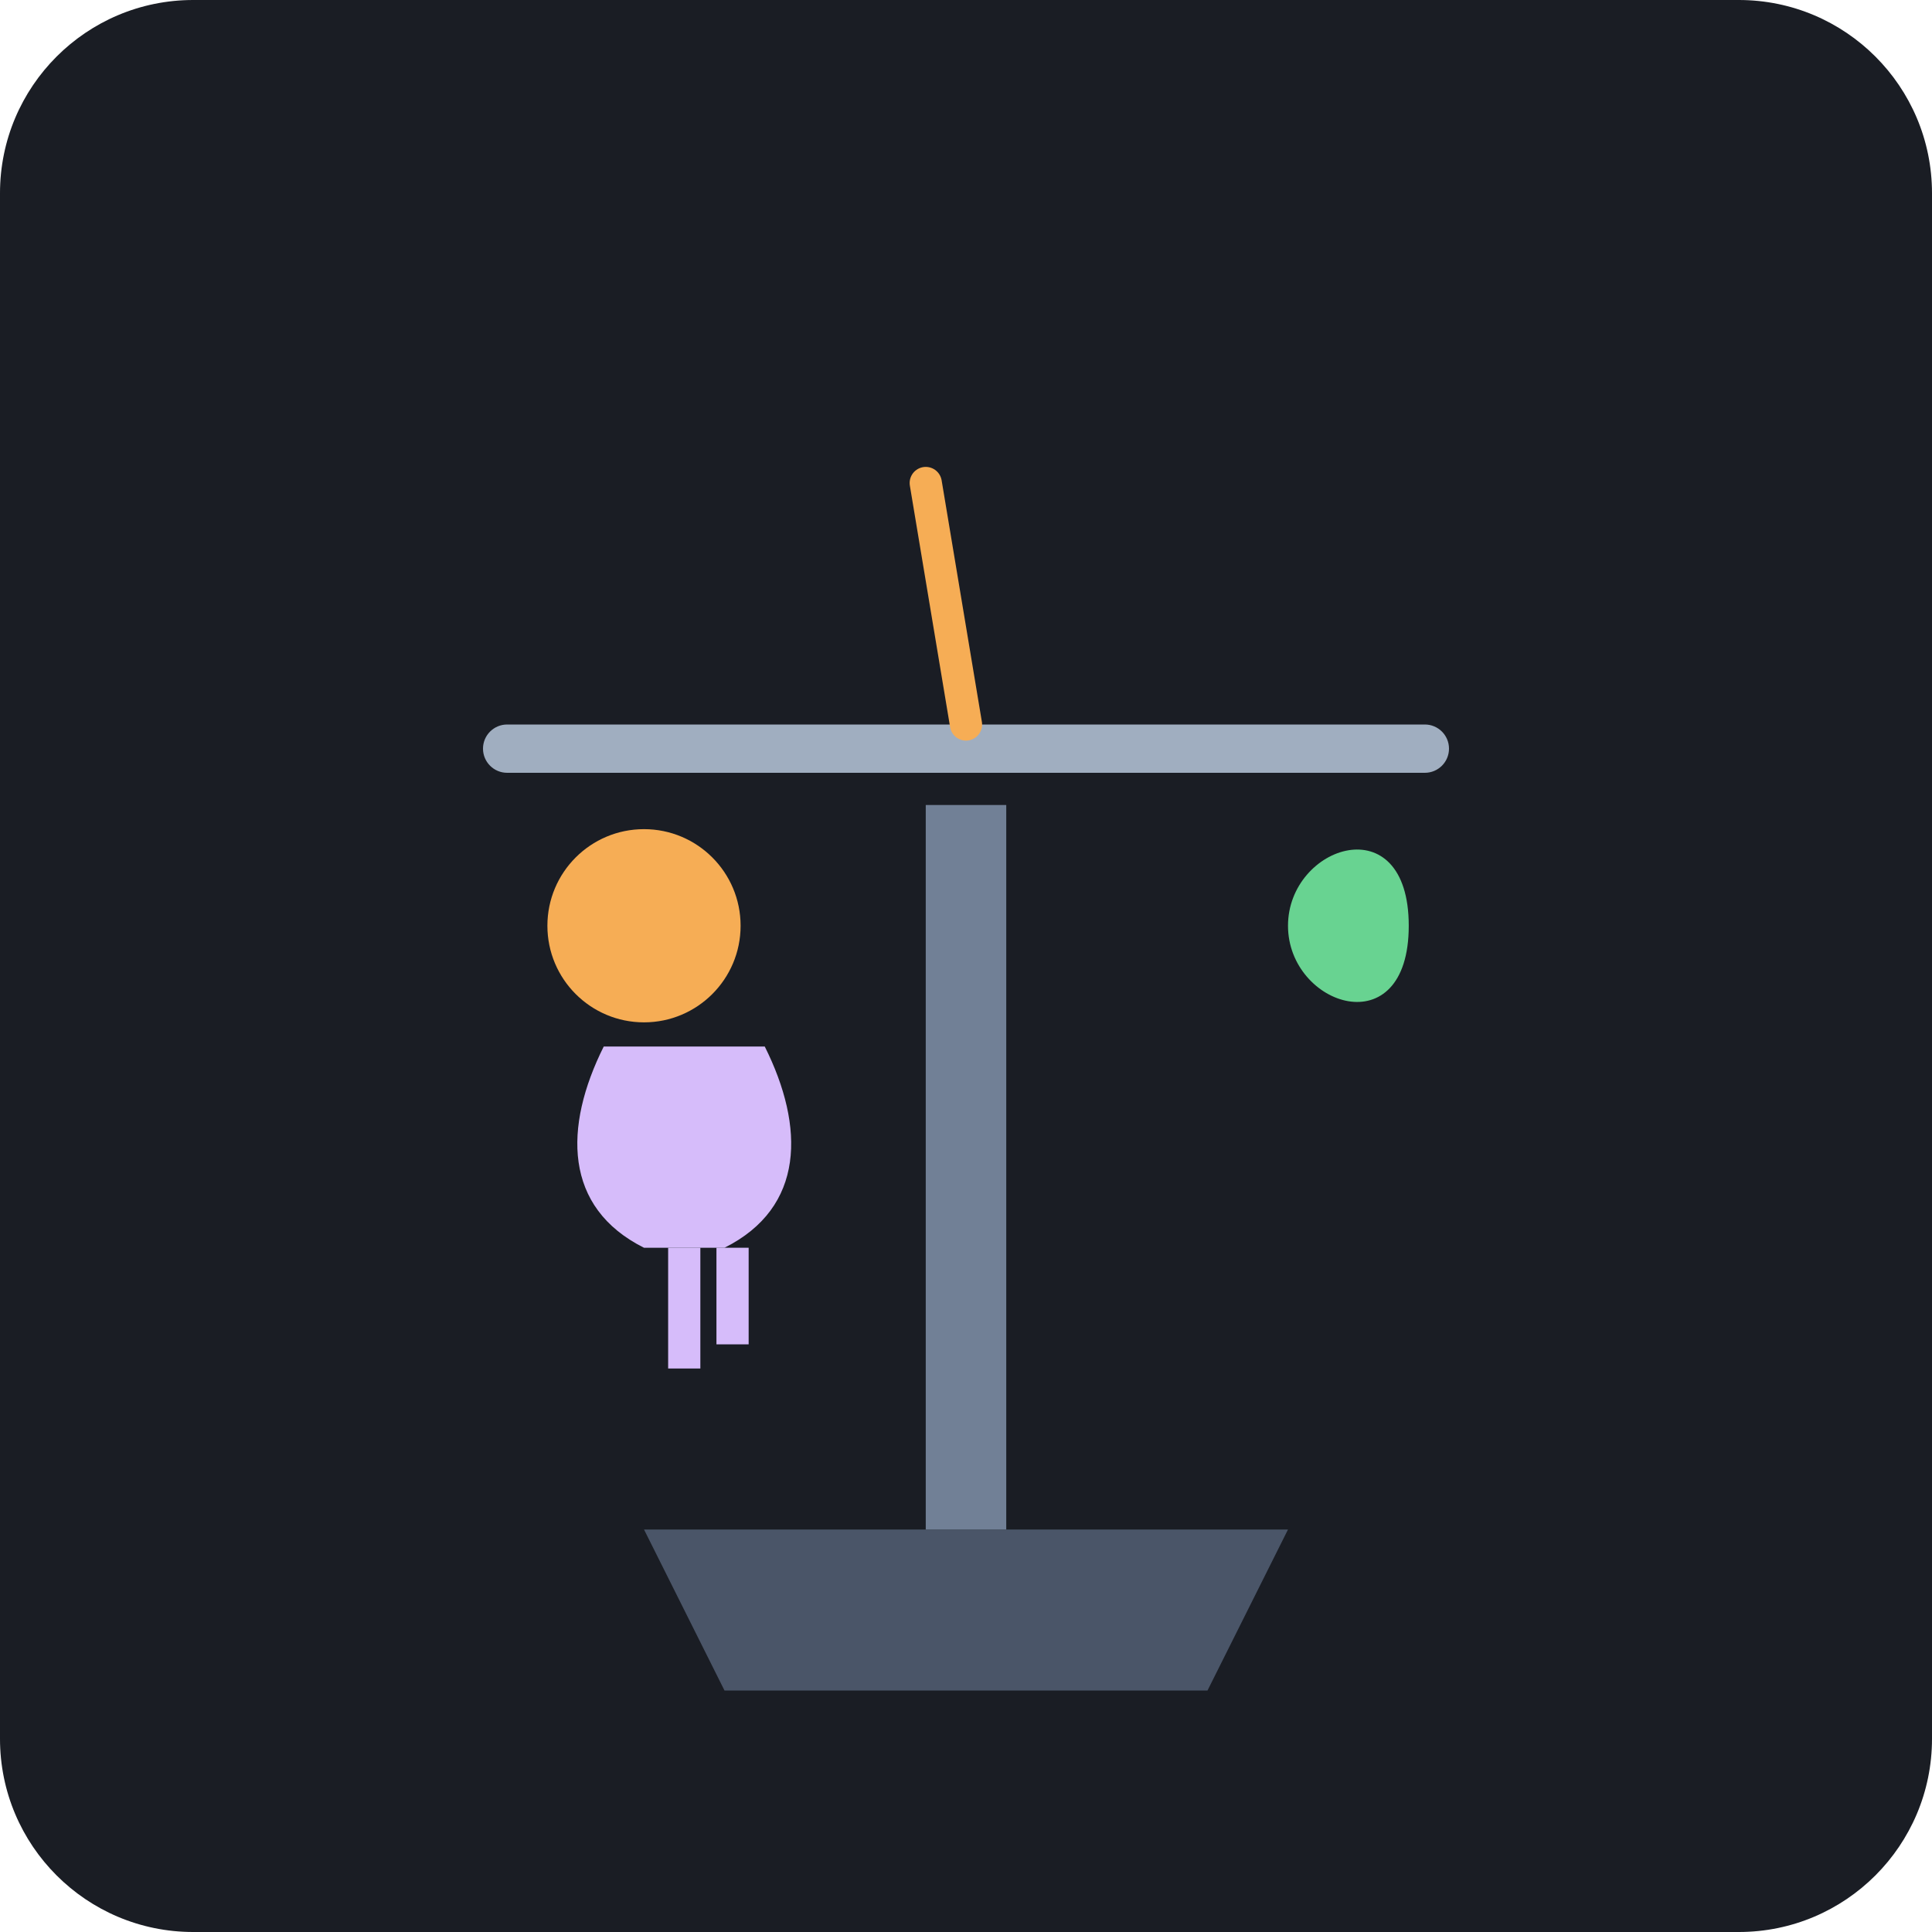
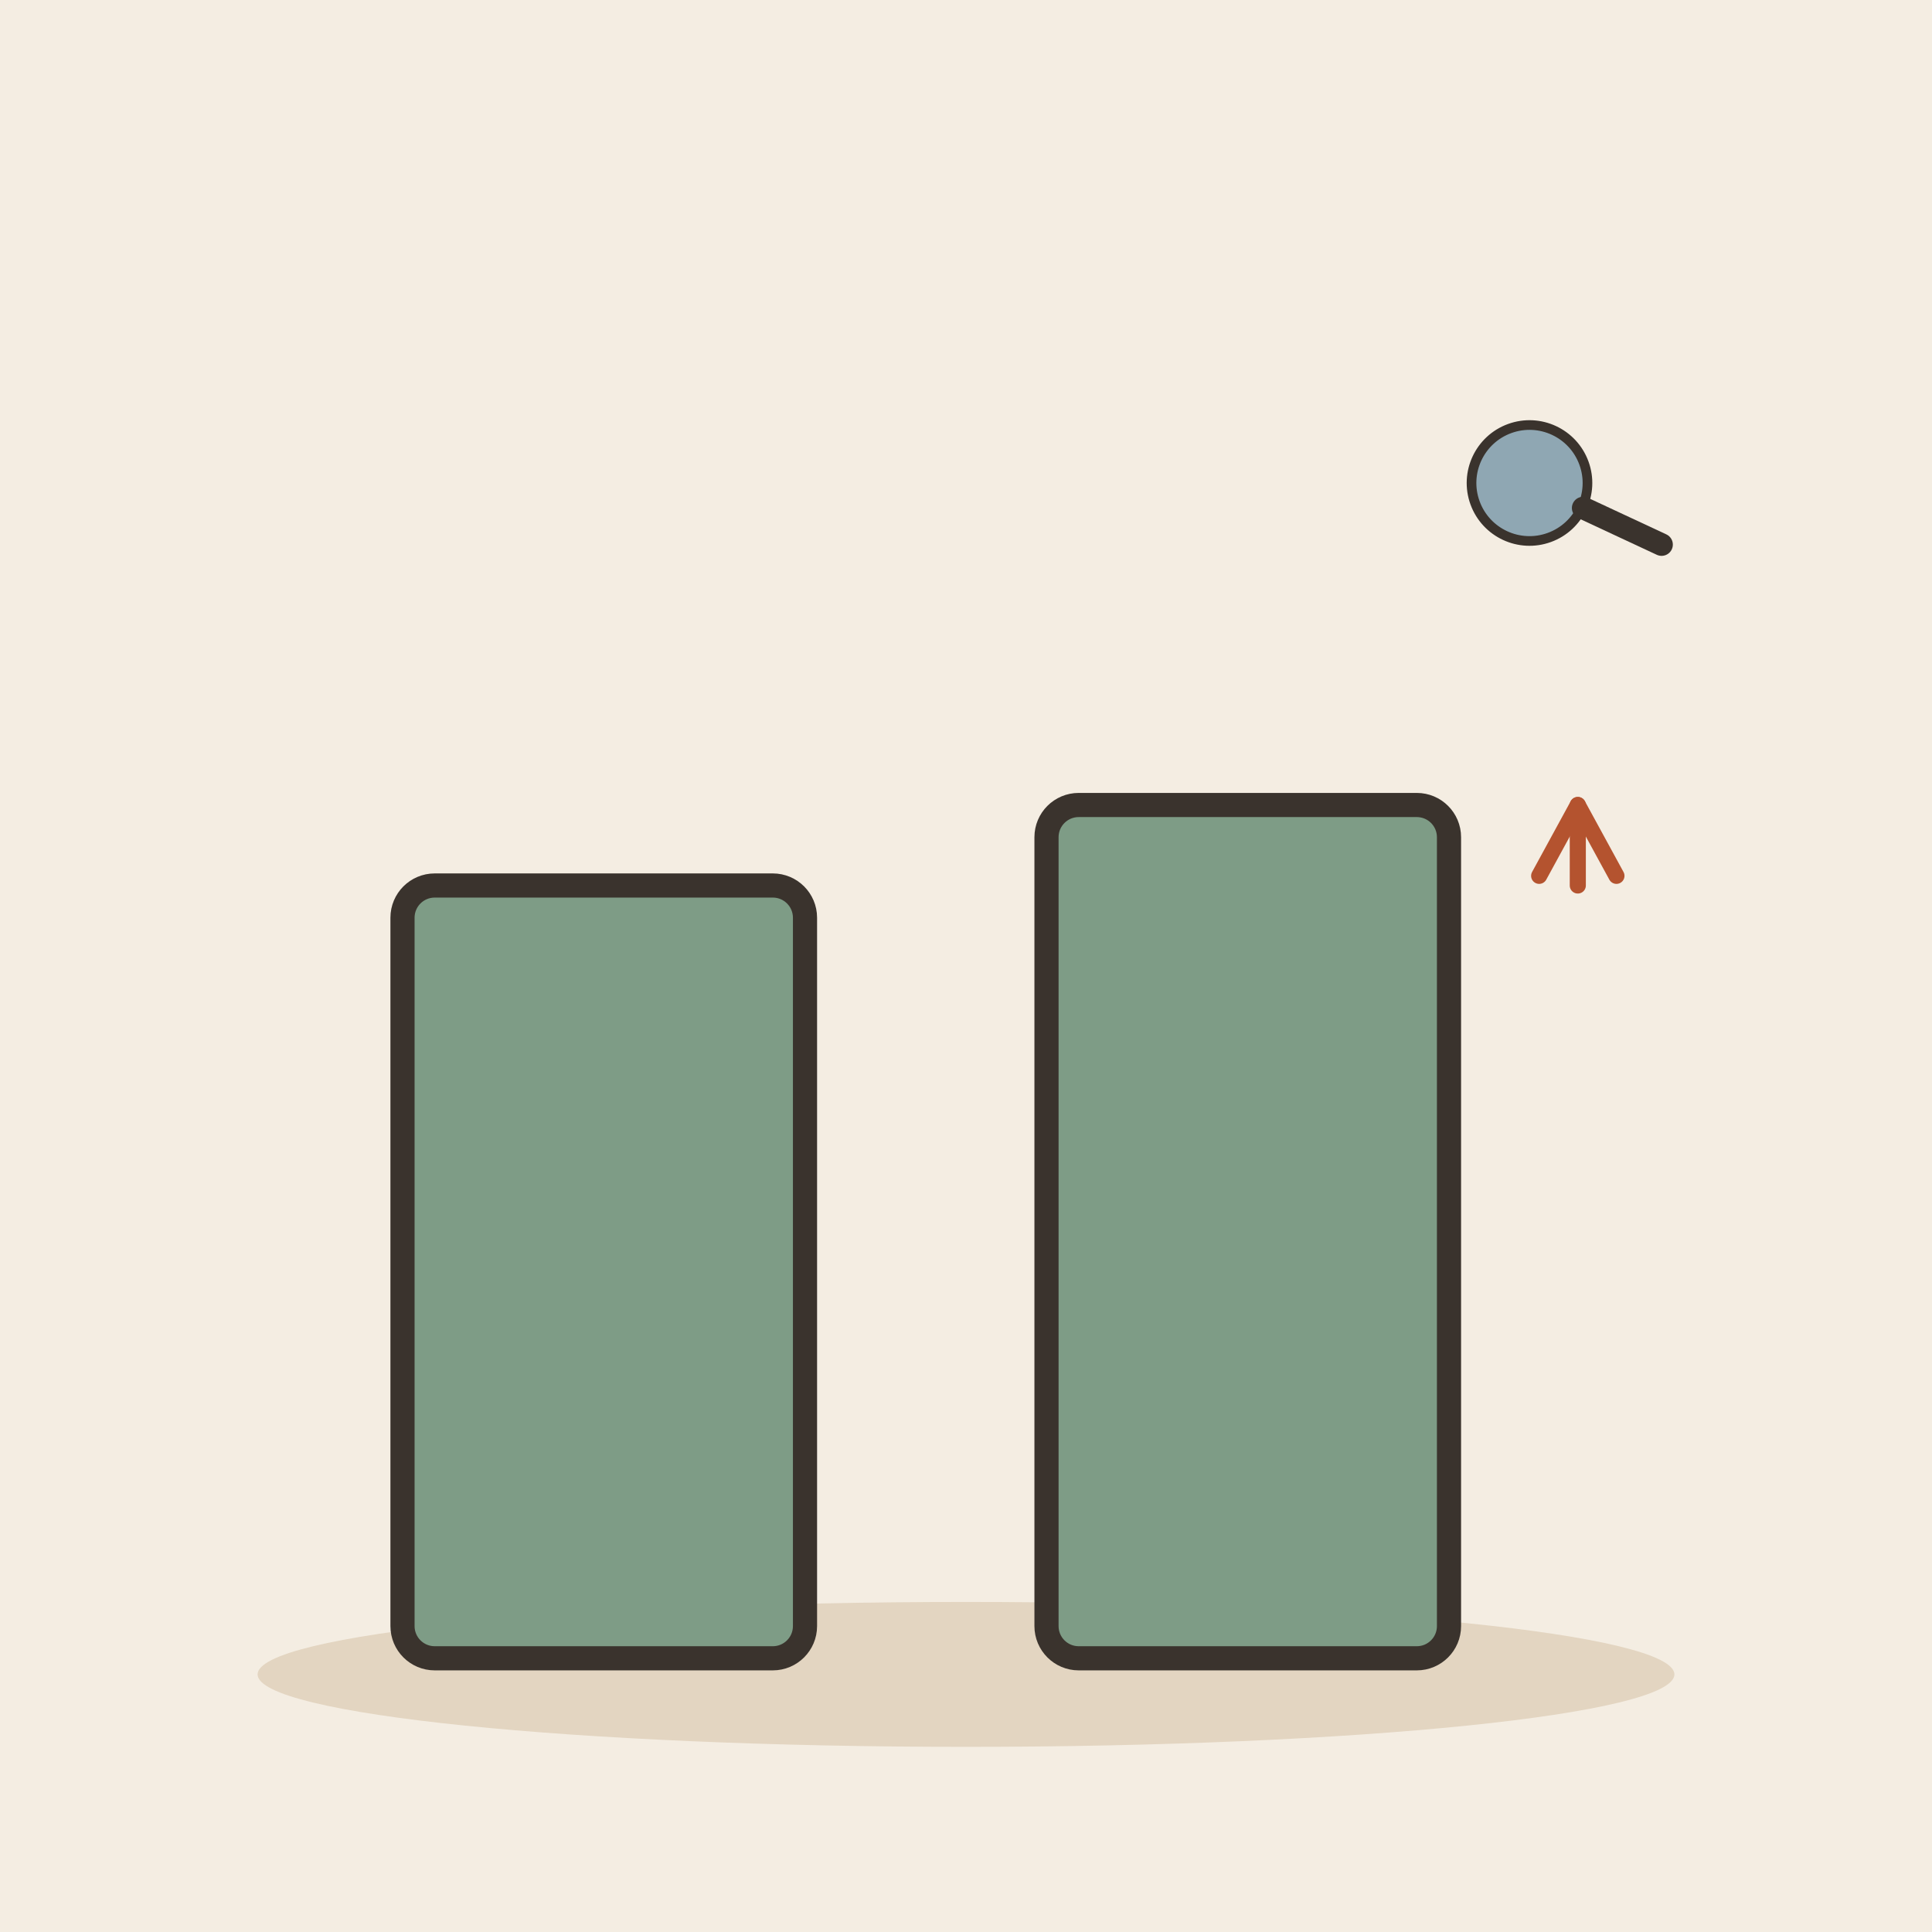
- <svg xmlns="http://www.w3.org/2000/svg" viewBox="0 0 240 240">
-   <rect width="240" height="240" rx="24" fill="#1A1D24" />
-   <path d="M80 190 L160 190 L150 210 L90 210 Z" fill="#4A5568" />
-   <rect x="115" y="100" width="10" height="90" fill="#718096" />
-   <rect x="60" y="90" width="120" height="6" rx="3" fill="#A0AEC0" />
-   <circle cx="80" cy="115" r="12" fill="#F6AD55" />
-   <path d="M160 115 C 160 105, 175 100, 175 115 C 175 130, 160 125, 160 115" fill="#68D391" />
-   <g transform="translate(65, 120)">
-     <path d="M10 10 C 5 20, 5 30, 15 35 L 25 35 C 35 30, 35 20, 30 10 Z" fill="#D6BCFA" />
-     <rect x="18" y="35" width="4" height="15" fill="#D6BCFA" />
-     <rect x="24" y="35" width="4" height="12" fill="#D6BCFA" />
+ <svg xmlns="http://www.w3.org/2000/svg" viewBox="0 0 240 240" data-style="editorial">
+   <rect width="240" height="240" fill="#F4EDE2" />
+   <ellipse cx="120" cy="208" rx="88" ry="9" fill="#E3D5C1" />
+   <rect x="50" y="110" width="50" height="96" rx="4" fill="#7E9C86" stroke="#3A332D" stroke-width="3" stroke-linecap="round" stroke-linejoin="round" />
+   <rect x="130" y="100" width="50" height="106" rx="4" fill="#7E9C86" stroke="#3A332D" stroke-width="3" stroke-linecap="round" stroke-linejoin="round" />
+   <path d="M196 110L196 100" stroke="#B4532F" stroke-width="2" stroke-linecap="round" fill="none" />
+   <path d="M200.8 108.8L196 100L191.2 108.8" fill="none" stroke="#B4532F" stroke-width="2" stroke-linecap="round" stroke-linejoin="round" />
+   <g transform="translate(190 60) rotate(-20) scale(0.4 0.4)">
+     <circle cx="0" cy="0" r="18" fill="#8FA7B3" stroke="#3A332D" stroke-width="3" stroke-linecap="round" stroke-linejoin="round" />
+     <path d="M13 13L32 32" stroke="#3A332D" stroke-width="7" stroke-linecap="round" fill="none" />
  </g>
-   <path d="M120 90 L115 60" stroke="#F6AD55" stroke-width="4" stroke-linecap="round" />
</svg>
